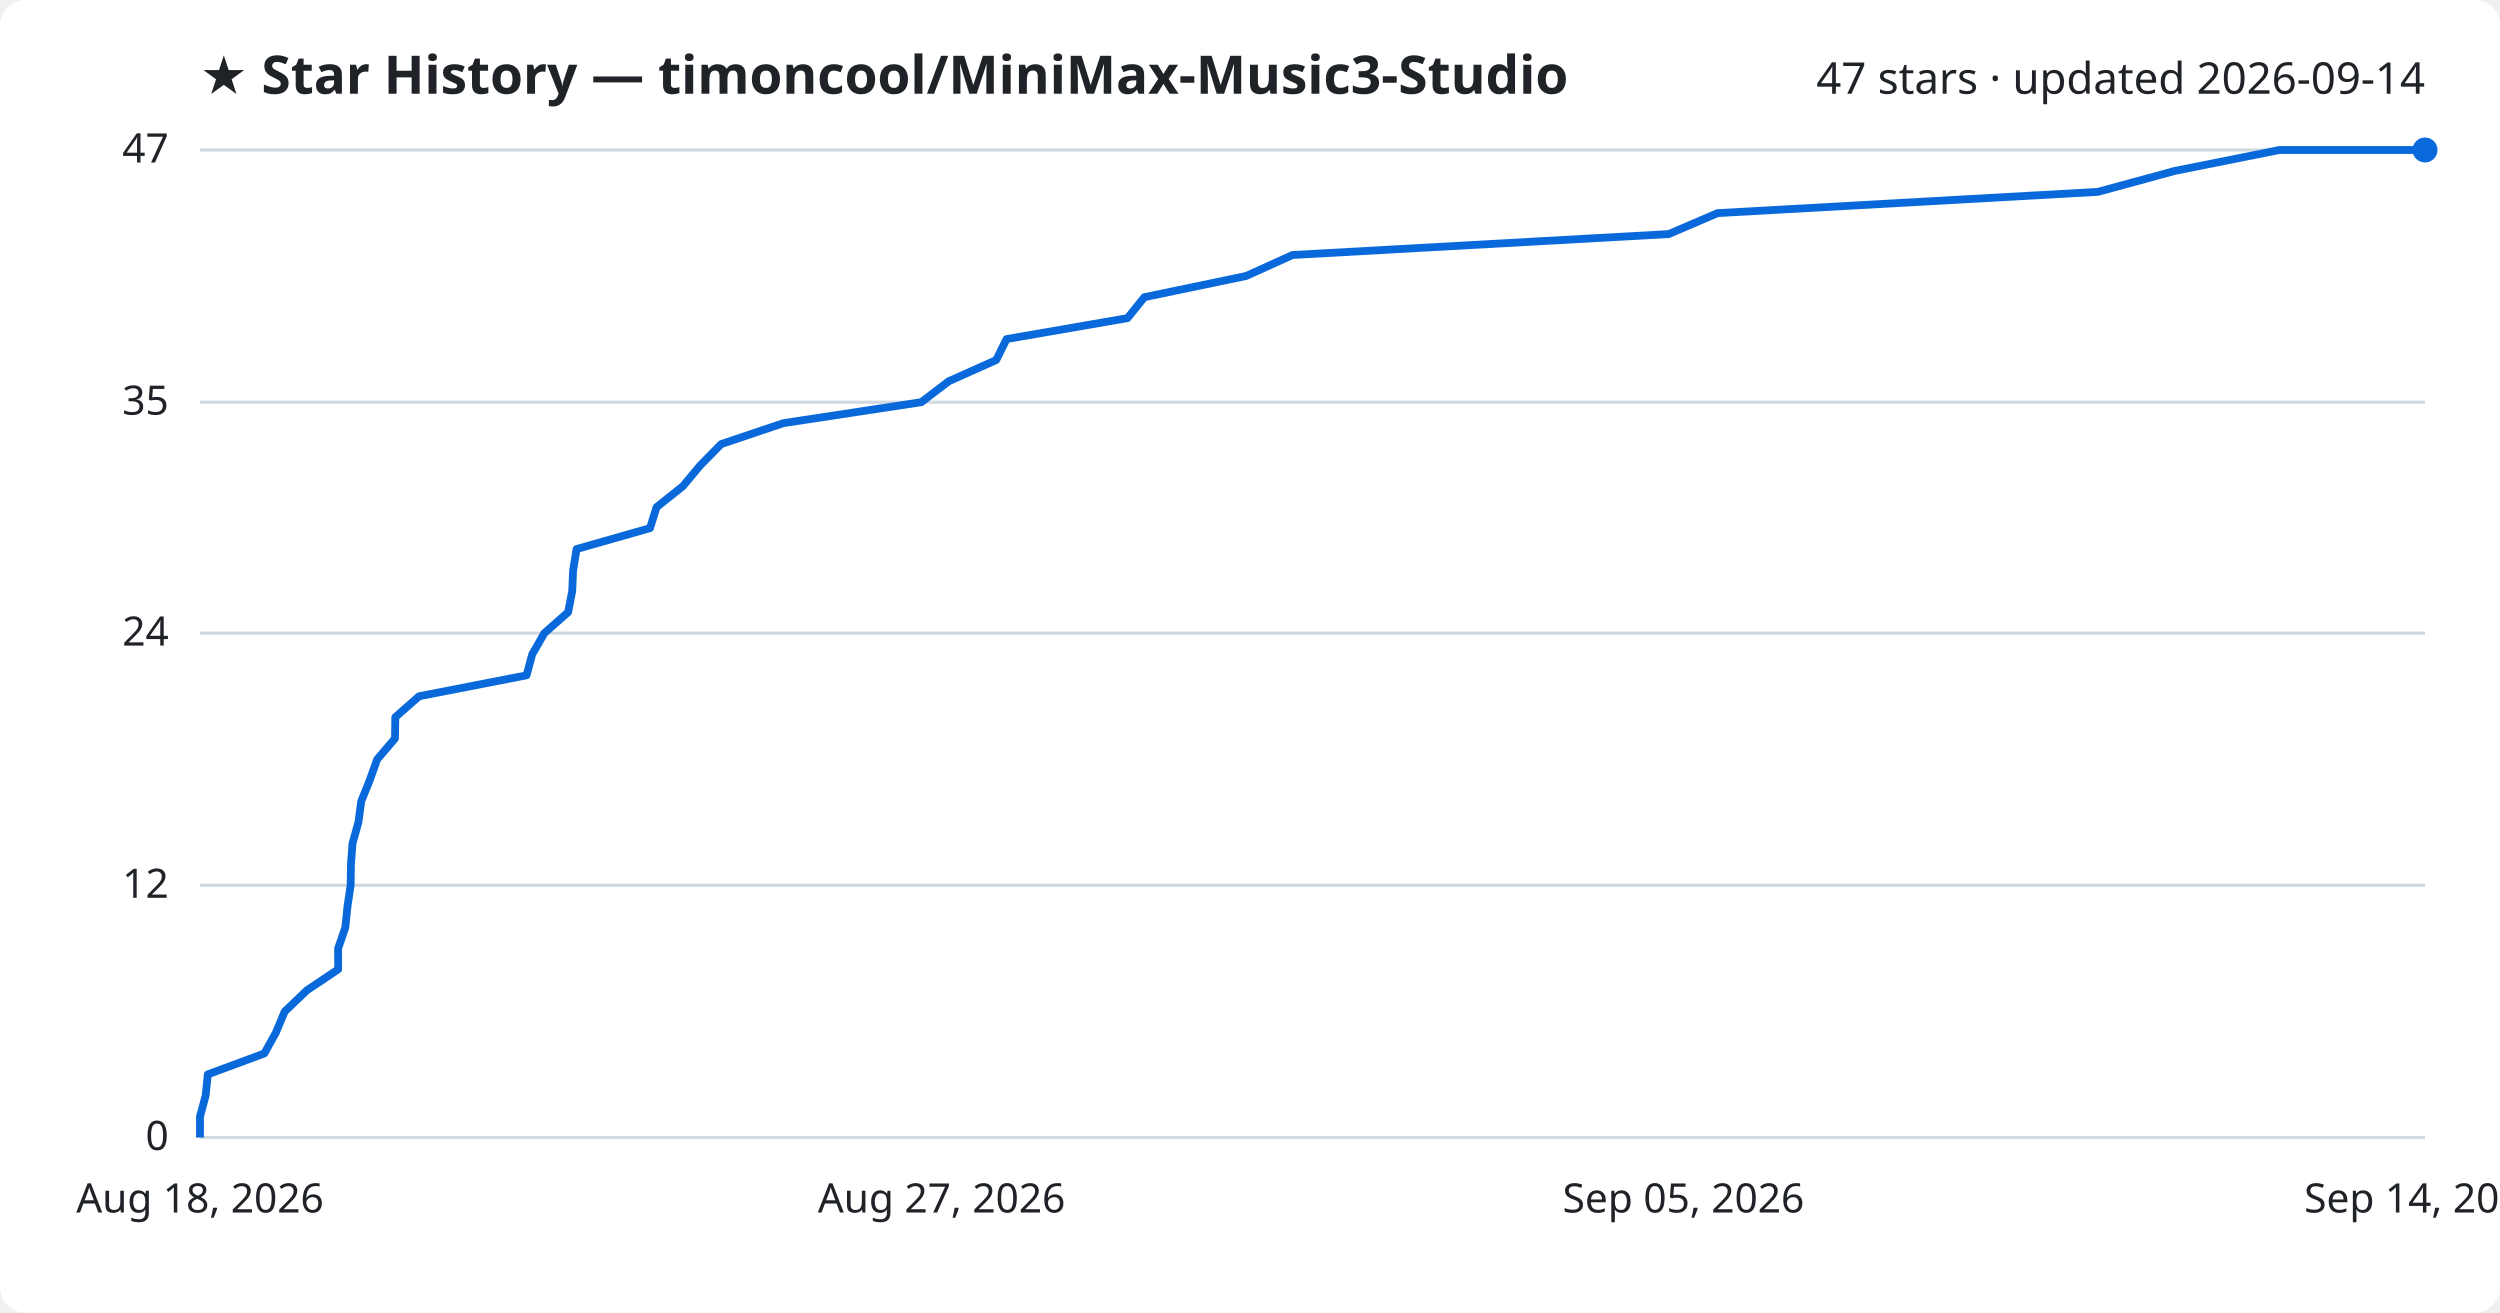
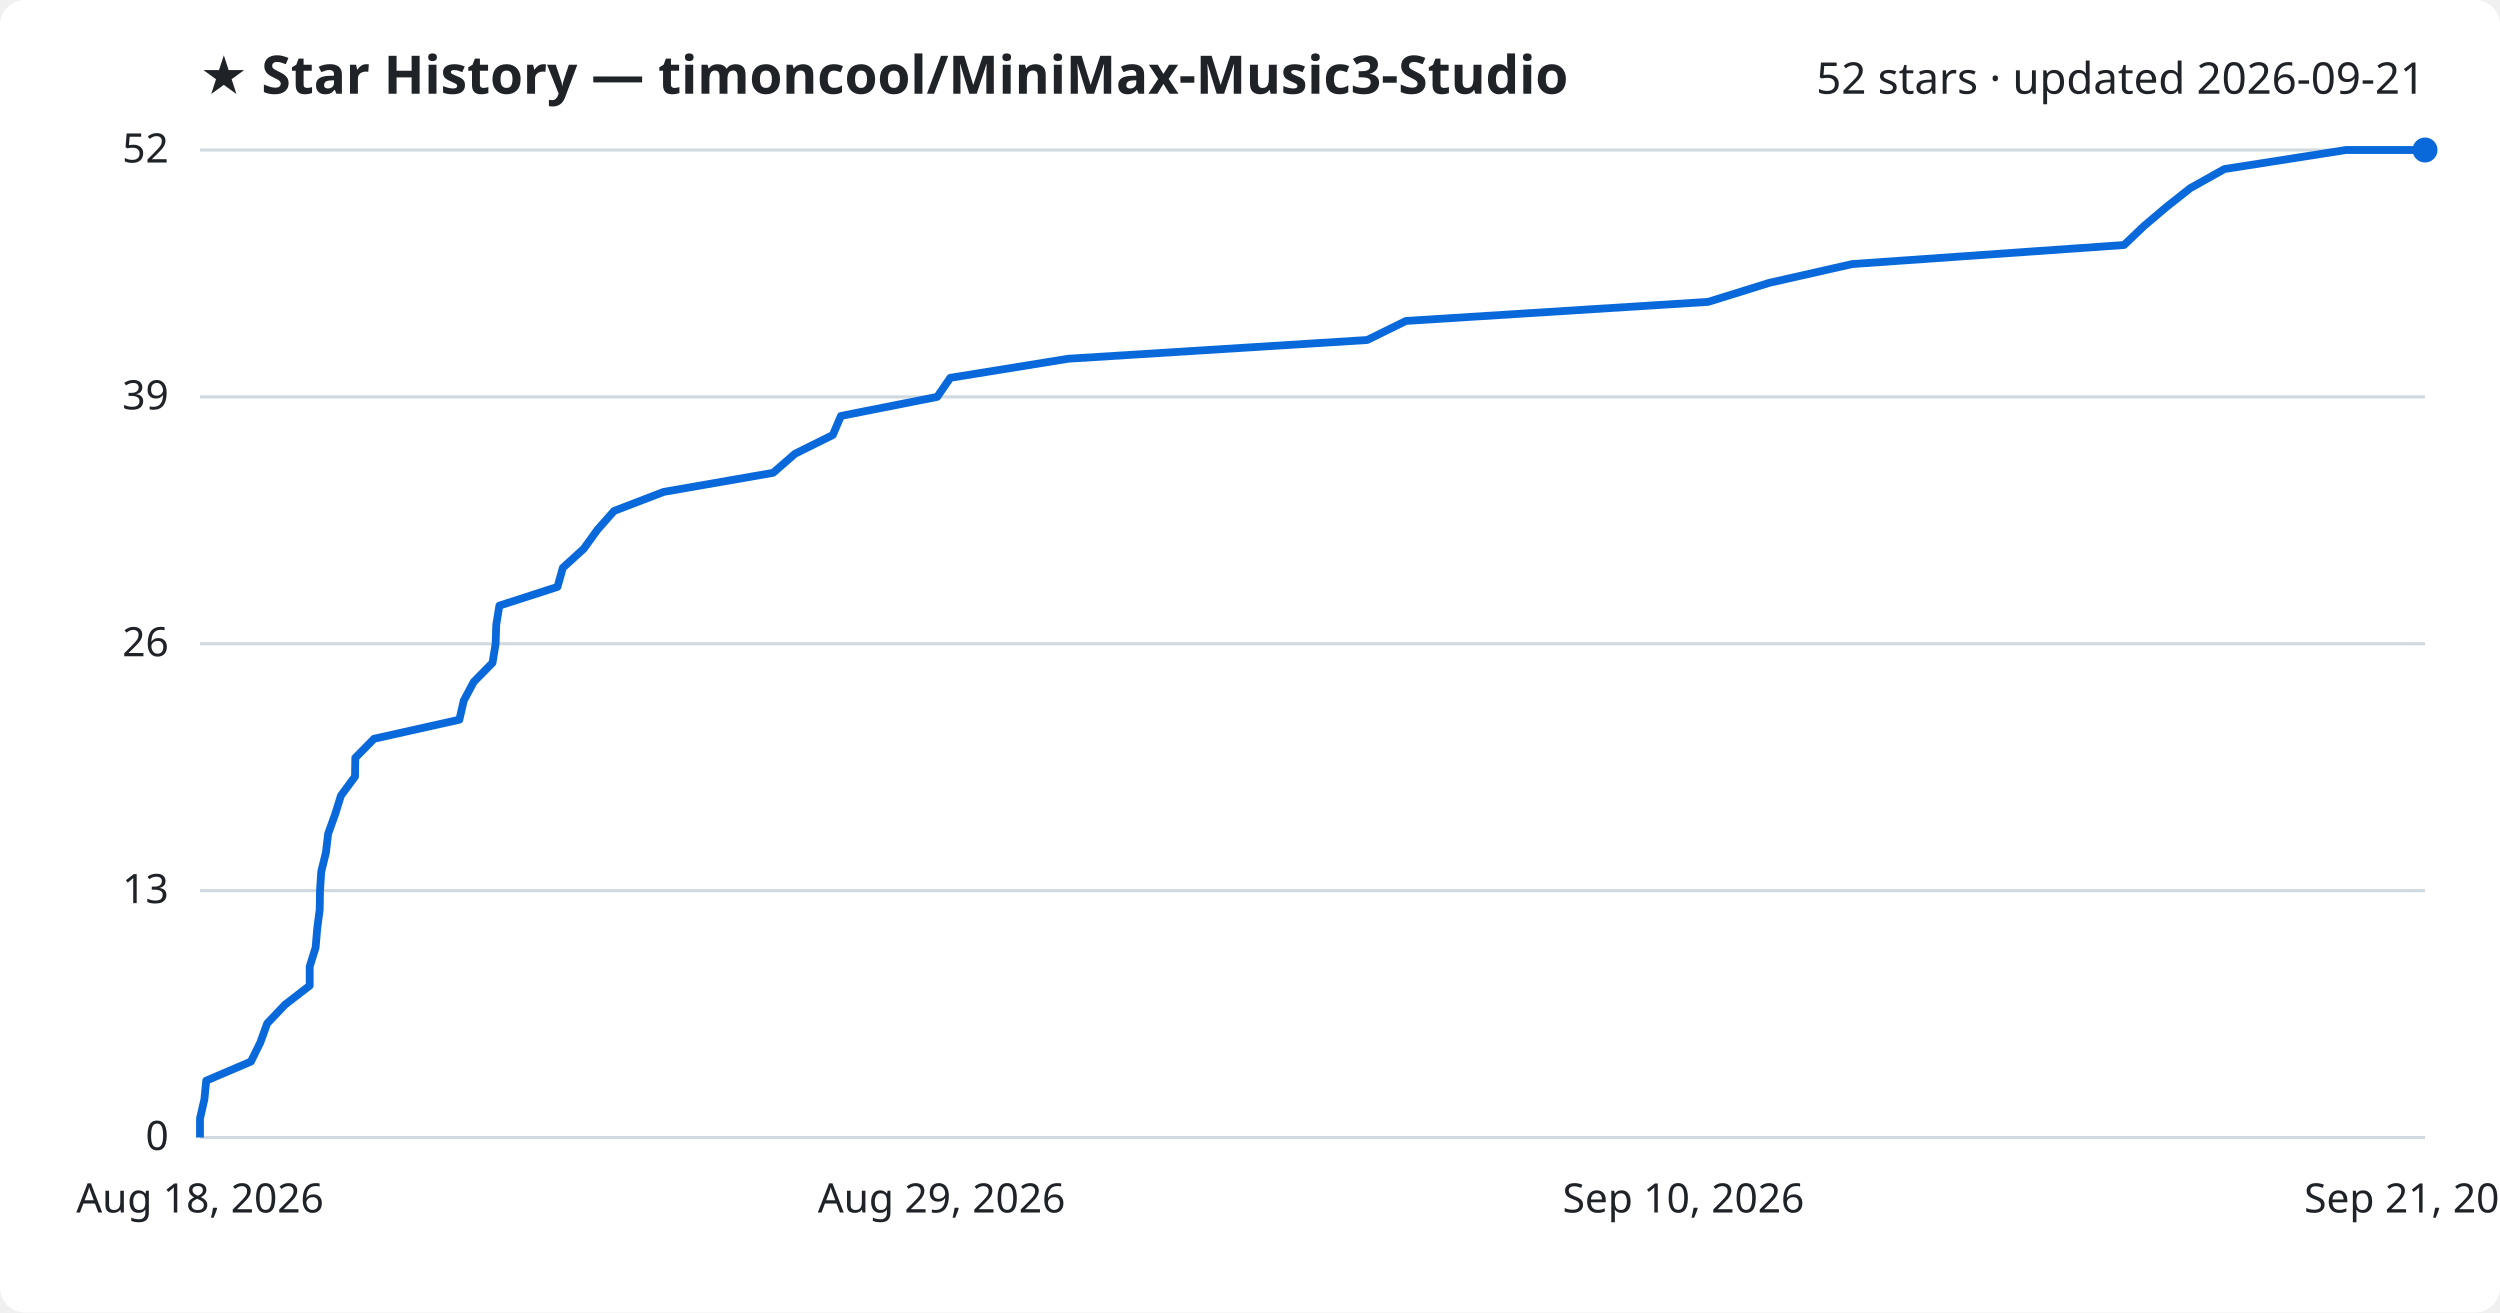
<svg xmlns="http://www.w3.org/2000/svg" viewBox="0 0 800 420" font-family="Segoe UI, sans-serif">
  <rect width="800" height="420" fill="#ffffff" rx="8" />
  <text x="64" y="30" fill="#1f2328" font-size="17" font-weight="700">★ Star History — timoncool/MiniMax-Music3-Studio</text>
-   <text x="776" y="30" fill="#1f2328" font-size="14" text-anchor="end">47 stars · updated 2026-09-14</text>
+   <text x="776" y="30" fill="#1f2328" font-size="14" text-anchor="end">52 stars · updated 2026-09-21</text>
  <line x1="64" y1="364.0" x2="776" y2="364.0" stroke="#d1d9e0" stroke-width="1" />
  <text x="54" y="368.0" fill="#1f2328" font-size="13" text-anchor="end">0</text>
-   <line x1="64" y1="283.3" x2="776" y2="283.3" stroke="#d1d9e0" stroke-width="1" />
-   <text x="54" y="287.3" fill="#1f2328" font-size="13" text-anchor="end">12</text>
-   <line x1="64" y1="202.6" x2="776" y2="202.6" stroke="#d1d9e0" stroke-width="1" />
-   <text x="54" y="206.6" fill="#1f2328" font-size="13" text-anchor="end">24</text>
-   <line x1="64" y1="128.7" x2="776" y2="128.7" stroke="#d1d9e0" stroke-width="1" />
-   <text x="54" y="132.7" fill="#1f2328" font-size="13" text-anchor="end">35</text>
+   <line x1="64" y1="285.0" x2="776" y2="285.0" stroke="#d1d9e0" stroke-width="1" />
+   <text x="54" y="289.0" fill="#1f2328" font-size="13" text-anchor="end">13</text>
+   <line x1="64" y1="206.0" x2="776" y2="206.0" stroke="#d1d9e0" stroke-width="1" />
+   <text x="54" y="210.0" fill="#1f2328" font-size="13" text-anchor="end">26</text>
+   <line x1="64" y1="127.0" x2="776" y2="127.0" stroke="#d1d9e0" stroke-width="1" />
+   <text x="54" y="131.0" fill="#1f2328" font-size="13" text-anchor="end">39</text>
  <line x1="64" y1="48.0" x2="776" y2="48.0" stroke="#d1d9e0" stroke-width="1" />
-   <text x="54" y="52.0" fill="#1f2328" font-size="13" text-anchor="end">47</text>
-   <path d="M64.0,364.0 L64.0,357.3 L65.8,350.6 L66.5,343.8 L84.6,337.1 L88.3,330.4 L91.1,323.7 L98.2,316.9 L108.2,310.2 L108.2,303.5 L110.5,296.8 L111.2,290.0 L112.2,283.3 L112.3,276.6 L112.8,269.9 L114.7,263.1 L115.6,256.4 L118.3,249.7 L120.7,243.0 L126.4,236.3 L126.5,229.5 L134.1,222.8 L168.5,216.1 L170.3,209.4 L174.2,202.6 L181.8,195.9 L183.1,189.2 L183.4,182.5 L184.5,175.7 L208.0,169.0 L210.1,162.3 L218.5,155.6 L224.1,148.9 L230.8,142.1 L250.7,135.4 L294.8,128.7 L303.6,122.0 L318.8,115.2 L322.1,108.5 L360.8,101.8 L366.2,95.1 L398.8,88.3 L413.6,81.6 L534.0,74.9 L549.6,68.2 L671.3,61.4 L695.9,54.7 L729.4,48.0 L776.0,48.0" fill="none" stroke="#0969da" stroke-width="2.5" stroke-linejoin="round" />
+   <text x="54" y="52.0" fill="#1f2328" font-size="13" text-anchor="end">52</text>
+   <path d="M64.0,364.0 L64.0,357.9 L65.4,351.8 L66.0,345.8 L80.3,339.7 L83.3,333.6 L85.5,327.5 L91.2,321.5 L99.1,315.4 L99.1,309.3 L101.0,303.2 L101.5,297.2 L102.3,291.1 L102.4,285.0 L102.8,278.9 L104.3,272.8 L105.0,266.8 L107.2,260.7 L109.1,254.6 L113.6,248.5 L113.7,242.5 L119.7,236.4 L147.0,230.3 L148.4,224.2 L151.6,218.2 L157.6,212.1 L158.6,206.0 L158.8,199.9 L159.8,193.8 L178.4,187.8 L180.1,181.7 L186.8,175.6 L191.2,169.5 L196.5,163.5 L212.4,157.4 L247.4,151.3 L254.4,145.2 L266.5,139.2 L269.1,133.1 L299.9,127.0 L304.1,120.9 L341.8,114.8 L437.5,108.8 L449.9,102.7 L546.6,96.6 L566.2,90.5 L592.7,84.5 L679.7,78.4 L686.1,72.3 L693.3,66.2 L700.9,60.2 L711.8,54.1 L750.7,48.0 L776.0,48.0" fill="none" stroke="#0969da" stroke-width="2.5" stroke-linejoin="round" />
  <circle cx="776.0" cy="48.0" r="4" fill="#0969da" />
  <text x="64.0" y="388" fill="#1f2328" font-size="13" text-anchor="middle">Aug 18, 2026</text>
-   <text x="301.3" y="388" fill="#1f2328" font-size="13" text-anchor="middle">Aug 27, 2026</text>
-   <text x="538.7" y="388" fill="#1f2328" font-size="13" text-anchor="middle">Sep 05, 2026</text>
-   <text x="776.0" y="388" fill="#1f2328" font-size="13" text-anchor="middle">Sep 14, 2026</text>
+   <text x="301.3" y="388" fill="#1f2328" font-size="13" text-anchor="middle">Aug 29, 2026</text>
+   <text x="538.7" y="388" fill="#1f2328" font-size="13" text-anchor="middle">Sep 10, 2026</text>
+   <text x="776.0" y="388" fill="#1f2328" font-size="13" text-anchor="middle">Sep 21, 2026</text>
</svg>
